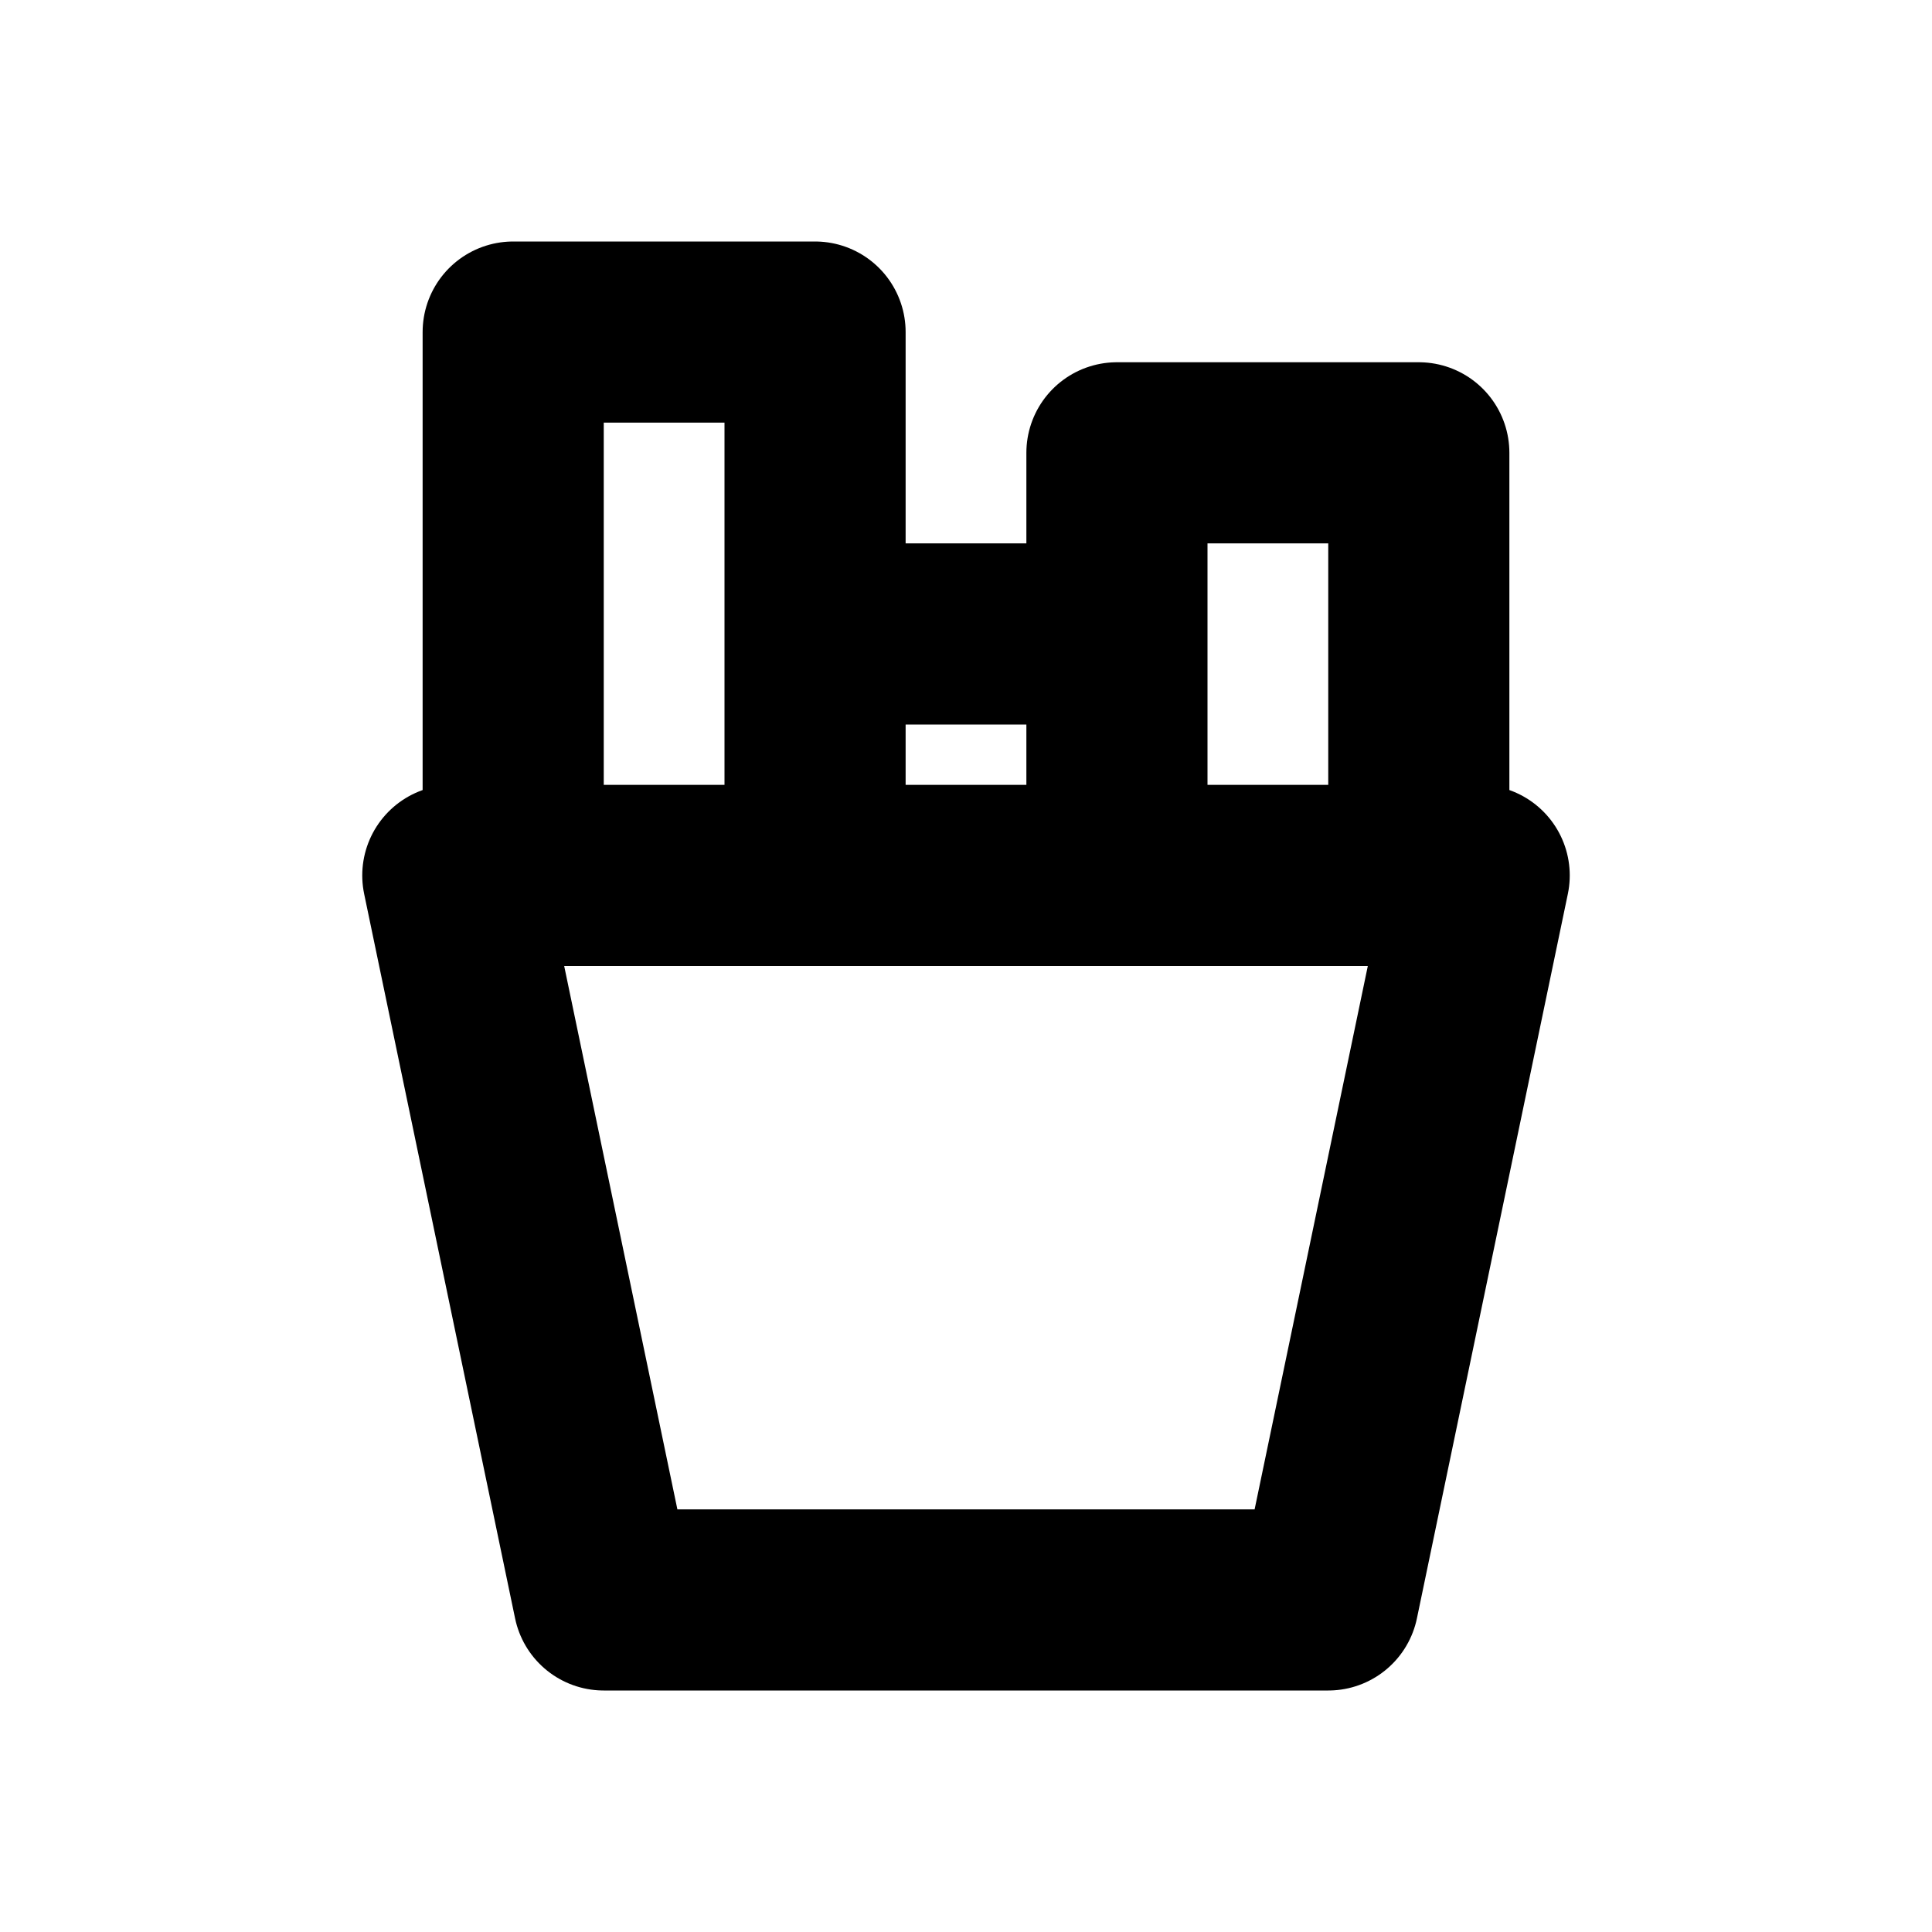
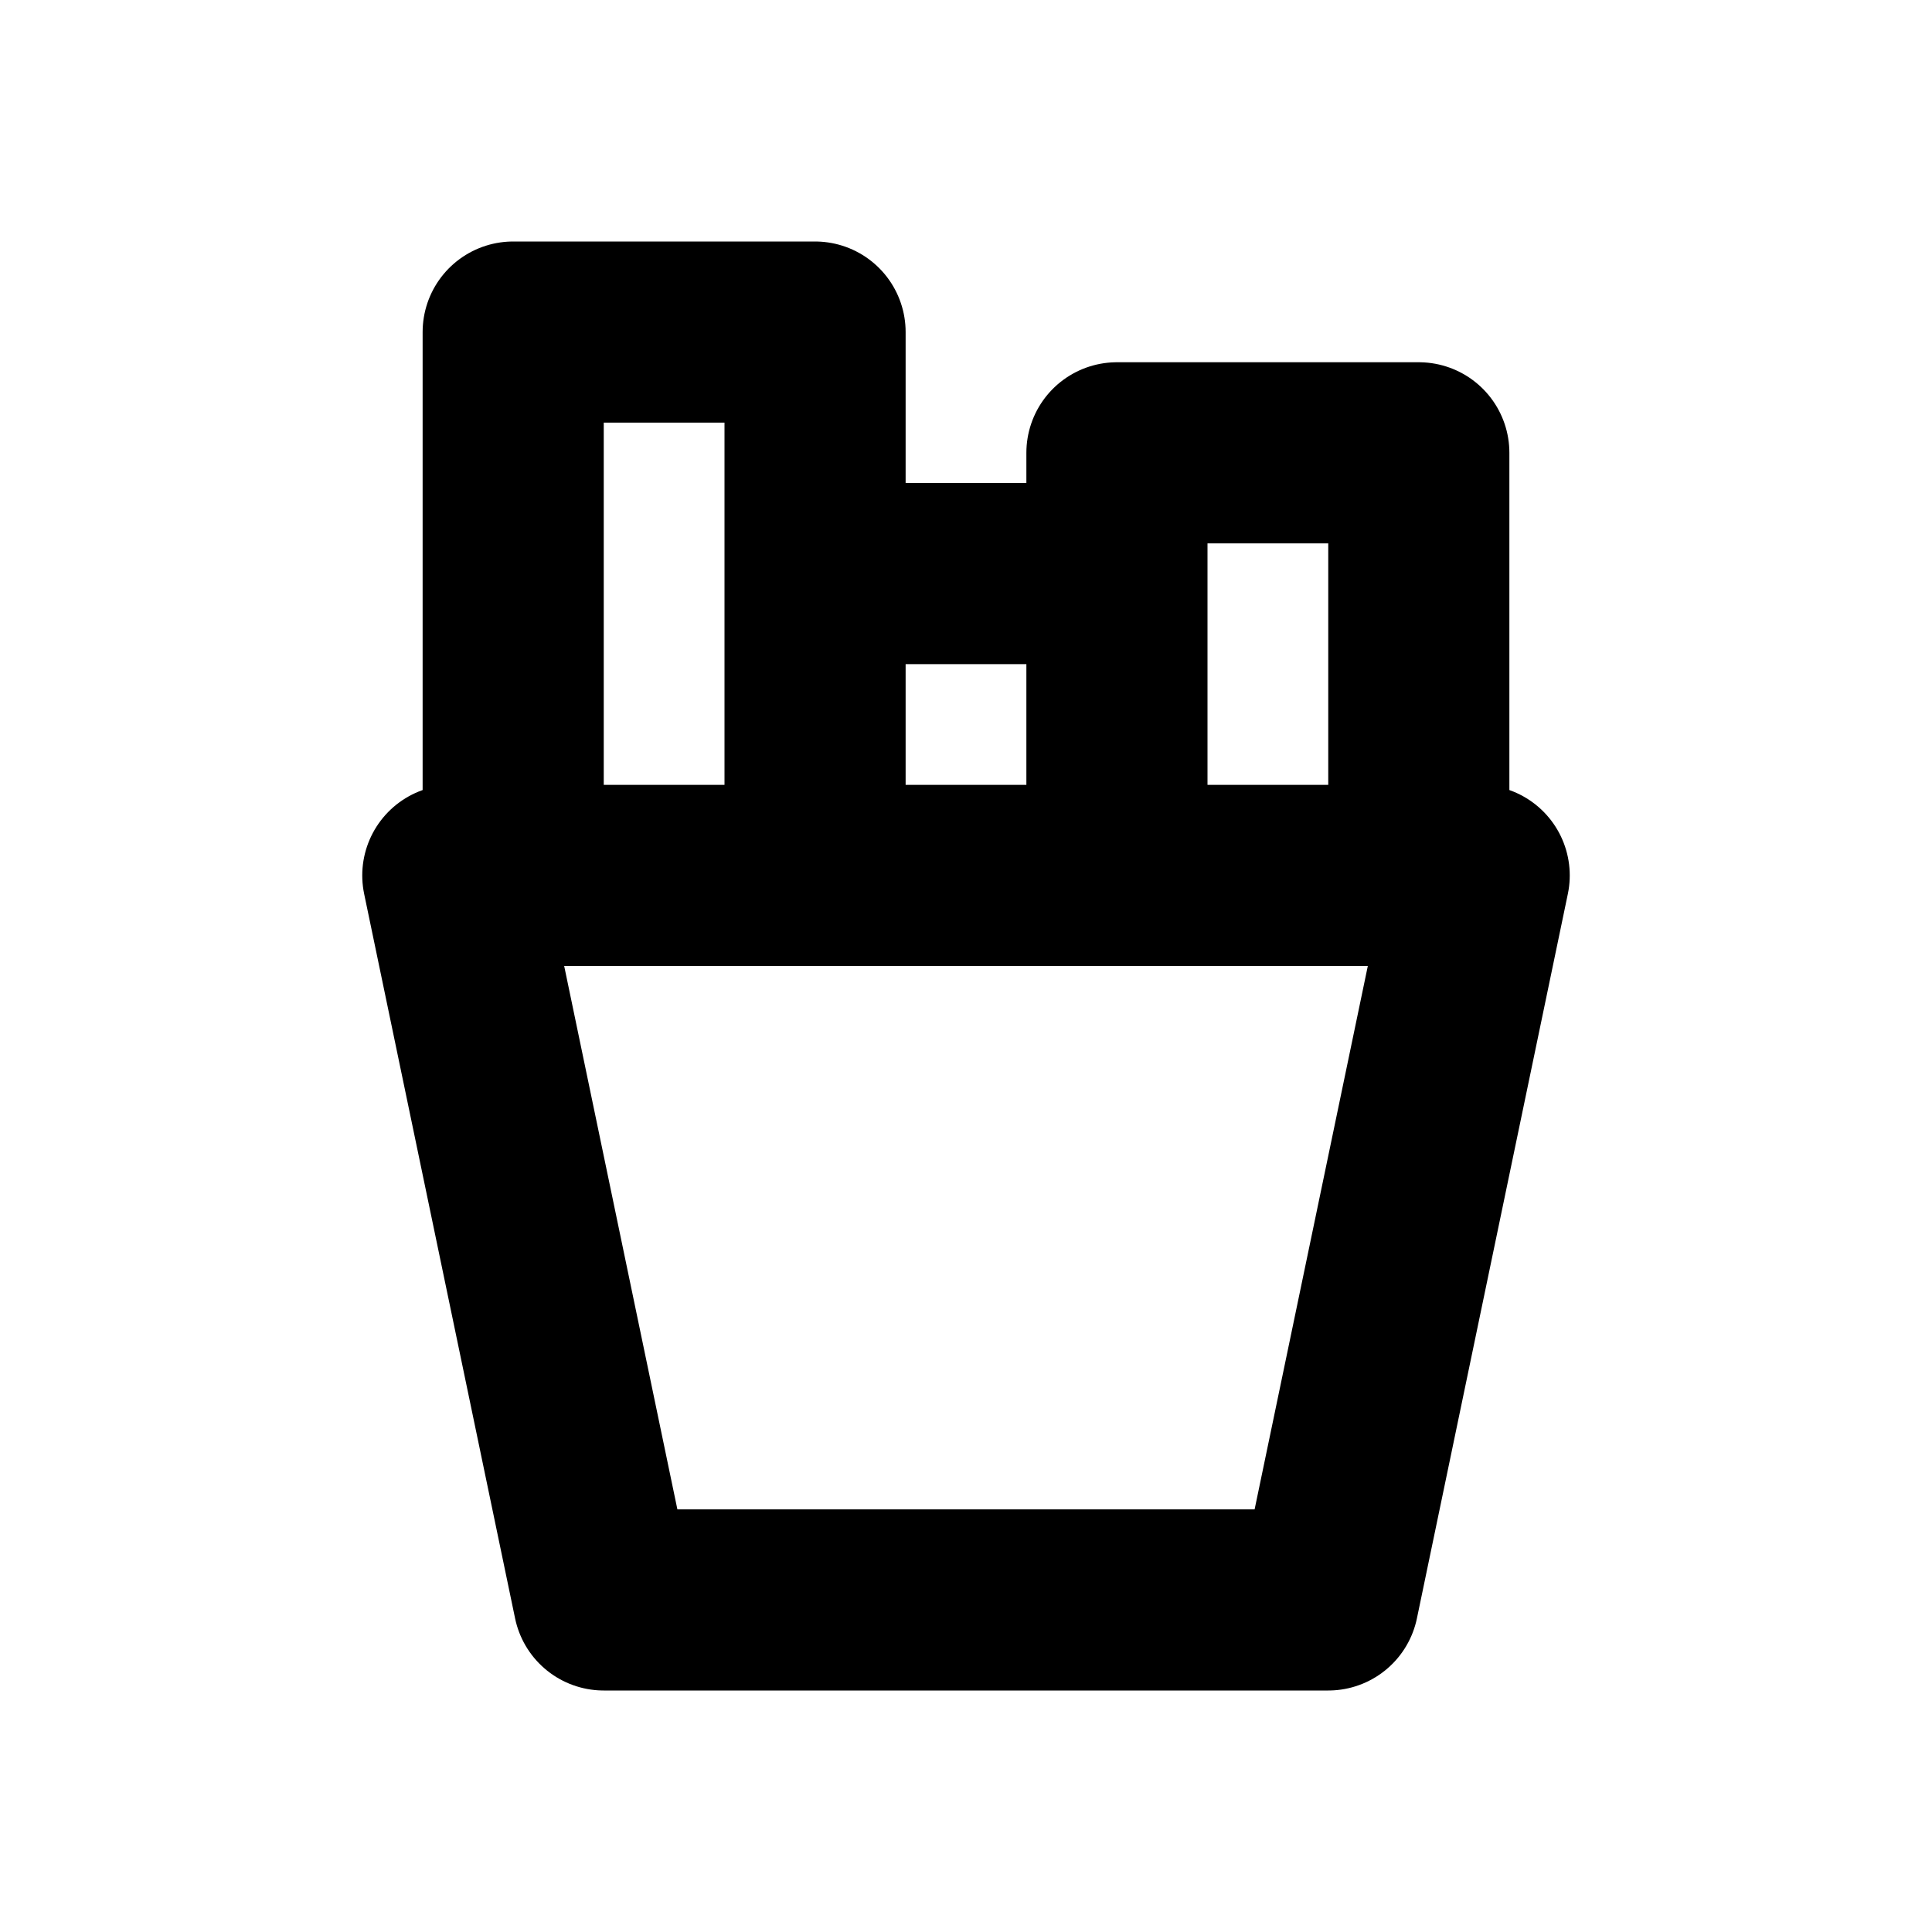
<svg xmlns="http://www.w3.org/2000/svg" width="16" height="16" viewBox="0 0 16 16" fill="none" stroke="currentColor" stroke-width="1.5" stroke-linecap="round" stroke-linejoin="round" aria-hidden="true" focusable="false">
-   <path d="M3.75 7.25H12.25L11 13.25H5L3.75 7.25ZM4.25 7.25V2.75H6.75V7.25M6.75 5.25H9.25V7.25M9.25 5.25V3.75H11.75V7.25" />
+   <path d="M3.75 7.25H12.25L11 13.25H5L3.75 7.25ZM4.25 7.25V2.75H6.75V7.25M6.75 4.75H9.25V7.25M9.25 4.75V3.75H11.75V7.25" />
</svg>
